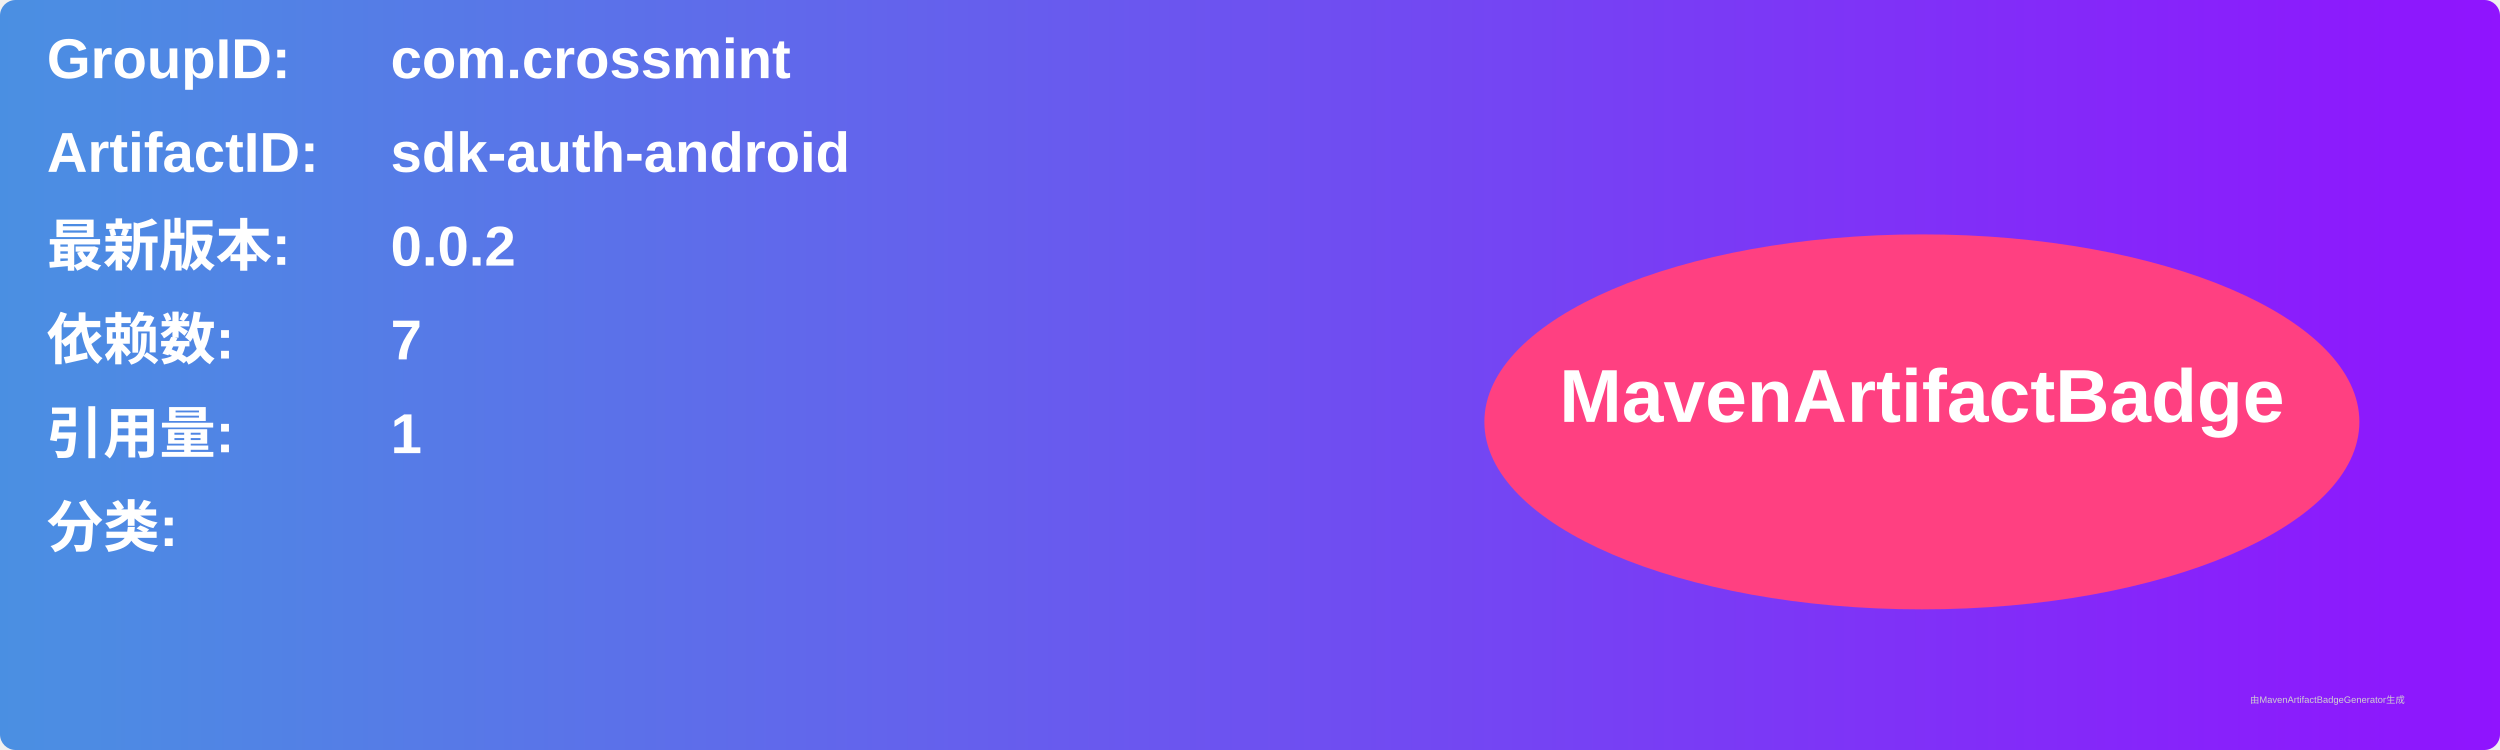
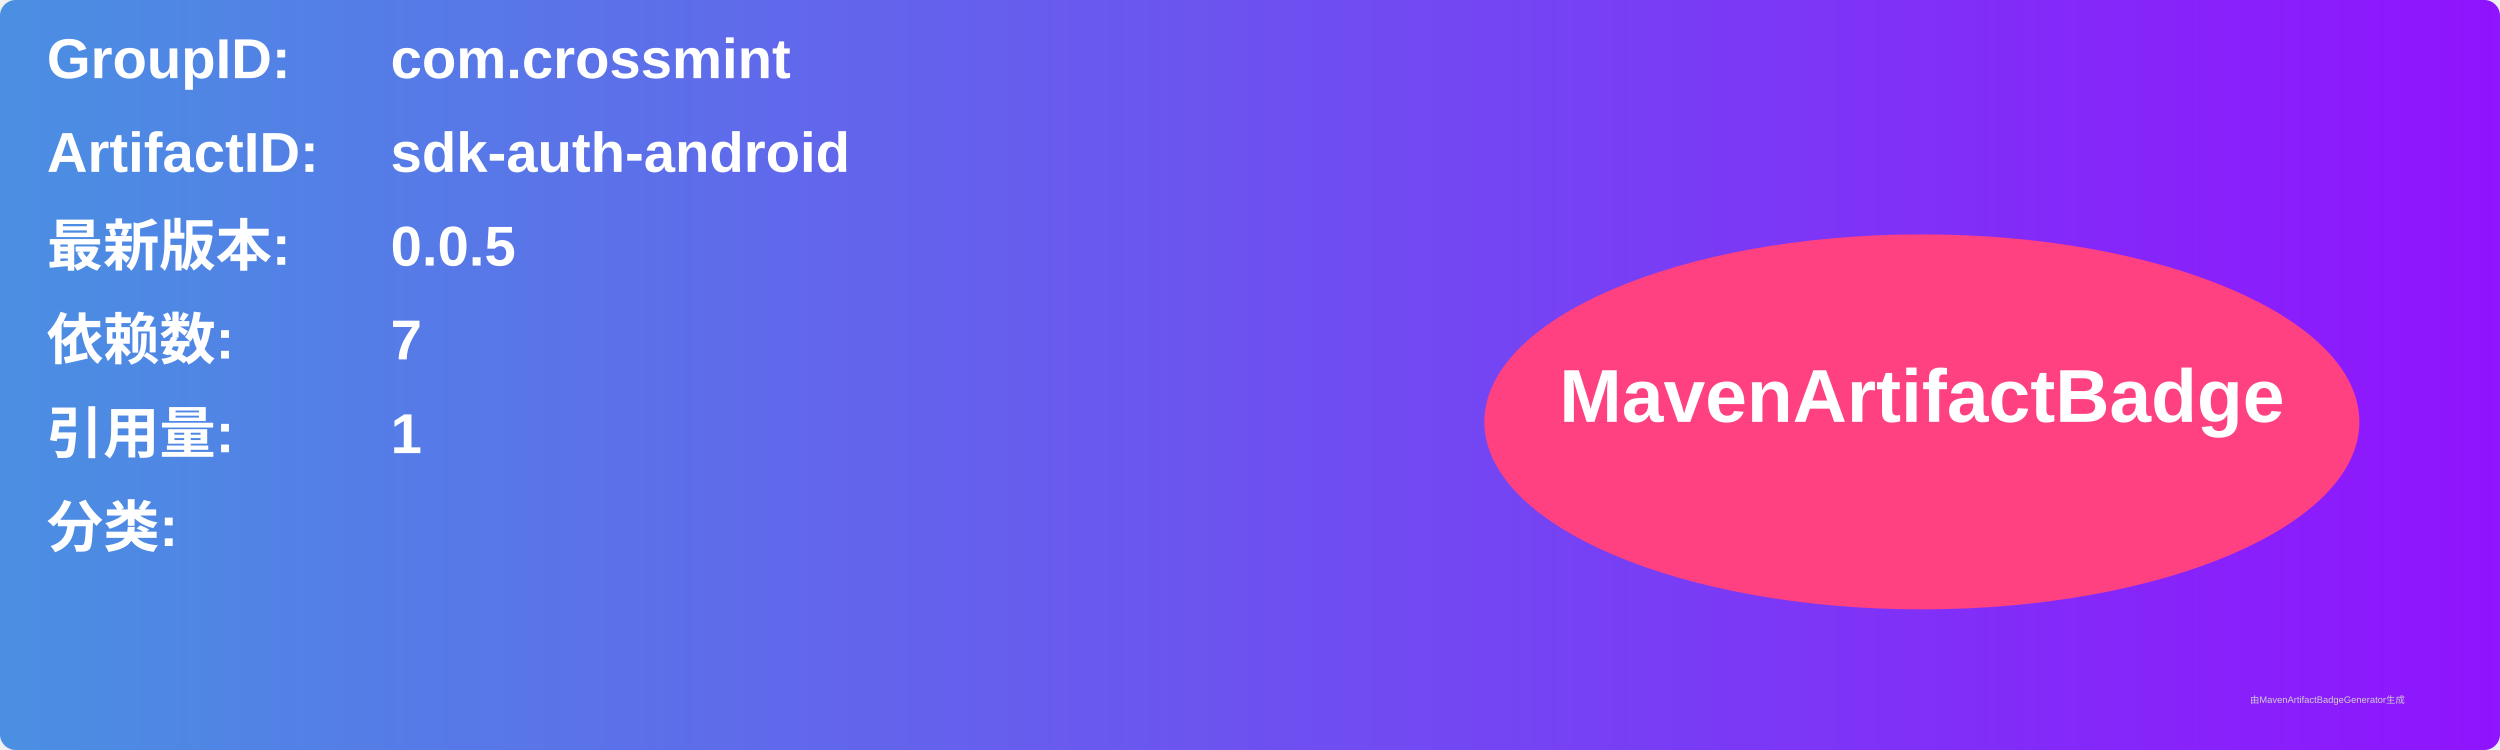
<svg xmlns="http://www.w3.org/2000/svg" width="800" height="240" viewBox="0 0 800 240">
  <linearGradient id="grad" x1="0%" y1="0%" x2="100%" y2="0%">
    <stop offset="0%" stop-color="#4a90e2" />
    <stop offset="100%" stop-color="#9013fe" />
  </linearGradient>
  <rect width="100%" height="100%" rx="5" ry="5" fill="url(#grad)" />
  <g transform="translate(15, 15)">
    <text x="0" y="10" font-family="Arial" font-size="18" fill="white" font-weight="bold" width="260">GroupID:</text>
    <text x="110" y="10" font-family="Arial" font-size="18" fill="white" font-weight="bold" width="460">com.crossmint</text>
    <text x="0" y="40" font-family="Arial" font-size="18" fill="white" font-weight="bold" width="260">ArtifactID:</text>
    <text x="110" y="40" font-family="Arial" font-size="18" fill="white" font-weight="bold" width="460">sdk-auth-android</text>
    <text x="0" y="70" font-family="Arial" font-size="18" fill="white" font-weight="bold">最新版本:</text>
    <text x="110" y="70" font-family="Arial" font-size="18" fill="white" font-weight="bold">
-       <tspan font-weight="bold">0.0.2</tspan>
+       <tspan font-weight="bold">0.0.5</tspan>
    </text>
    <text x="0" y="100" font-family="Arial" font-size="18" fill="white" font-weight="bold">依赖数: </text>
    <text x="110" y="100" font-family="Arial" font-size="18" fill="white">
      <tspan font-weight="bold">7</tspan>
    </text>
    <text x="0" y="130" font-family="Arial" font-size="18" fill="white" font-weight="bold">引用量: </text>
    <text x="110" y="130" font-family="Arial" font-size="18" fill="white">
      <tspan font-weight="bold">1</tspan>
    </text>
    <text x="0" y="160" font-family="Arial" font-size="18" fill="white" font-weight="bold">分类:</text>
    <text x="10" y="190" font-family="Arial" font-size="10" fill="white">
      <tspan font-weight="bold" />
    </text>
    <ellipse cx="600" cy="120" rx="140" ry="60" fill="#ff4081" />
    <text x="600" y="120" text-anchor="middle" font-family="Arial" font-size="24" fill="white" font-weight="bold">MavenArtifactBadge</text>
  </g>
  <text x="720" y="225" font-family="Arial" font-size="3" fill="#d0d0d0">由MavenArtifactBadgeGenerator生成</text>
</svg>
